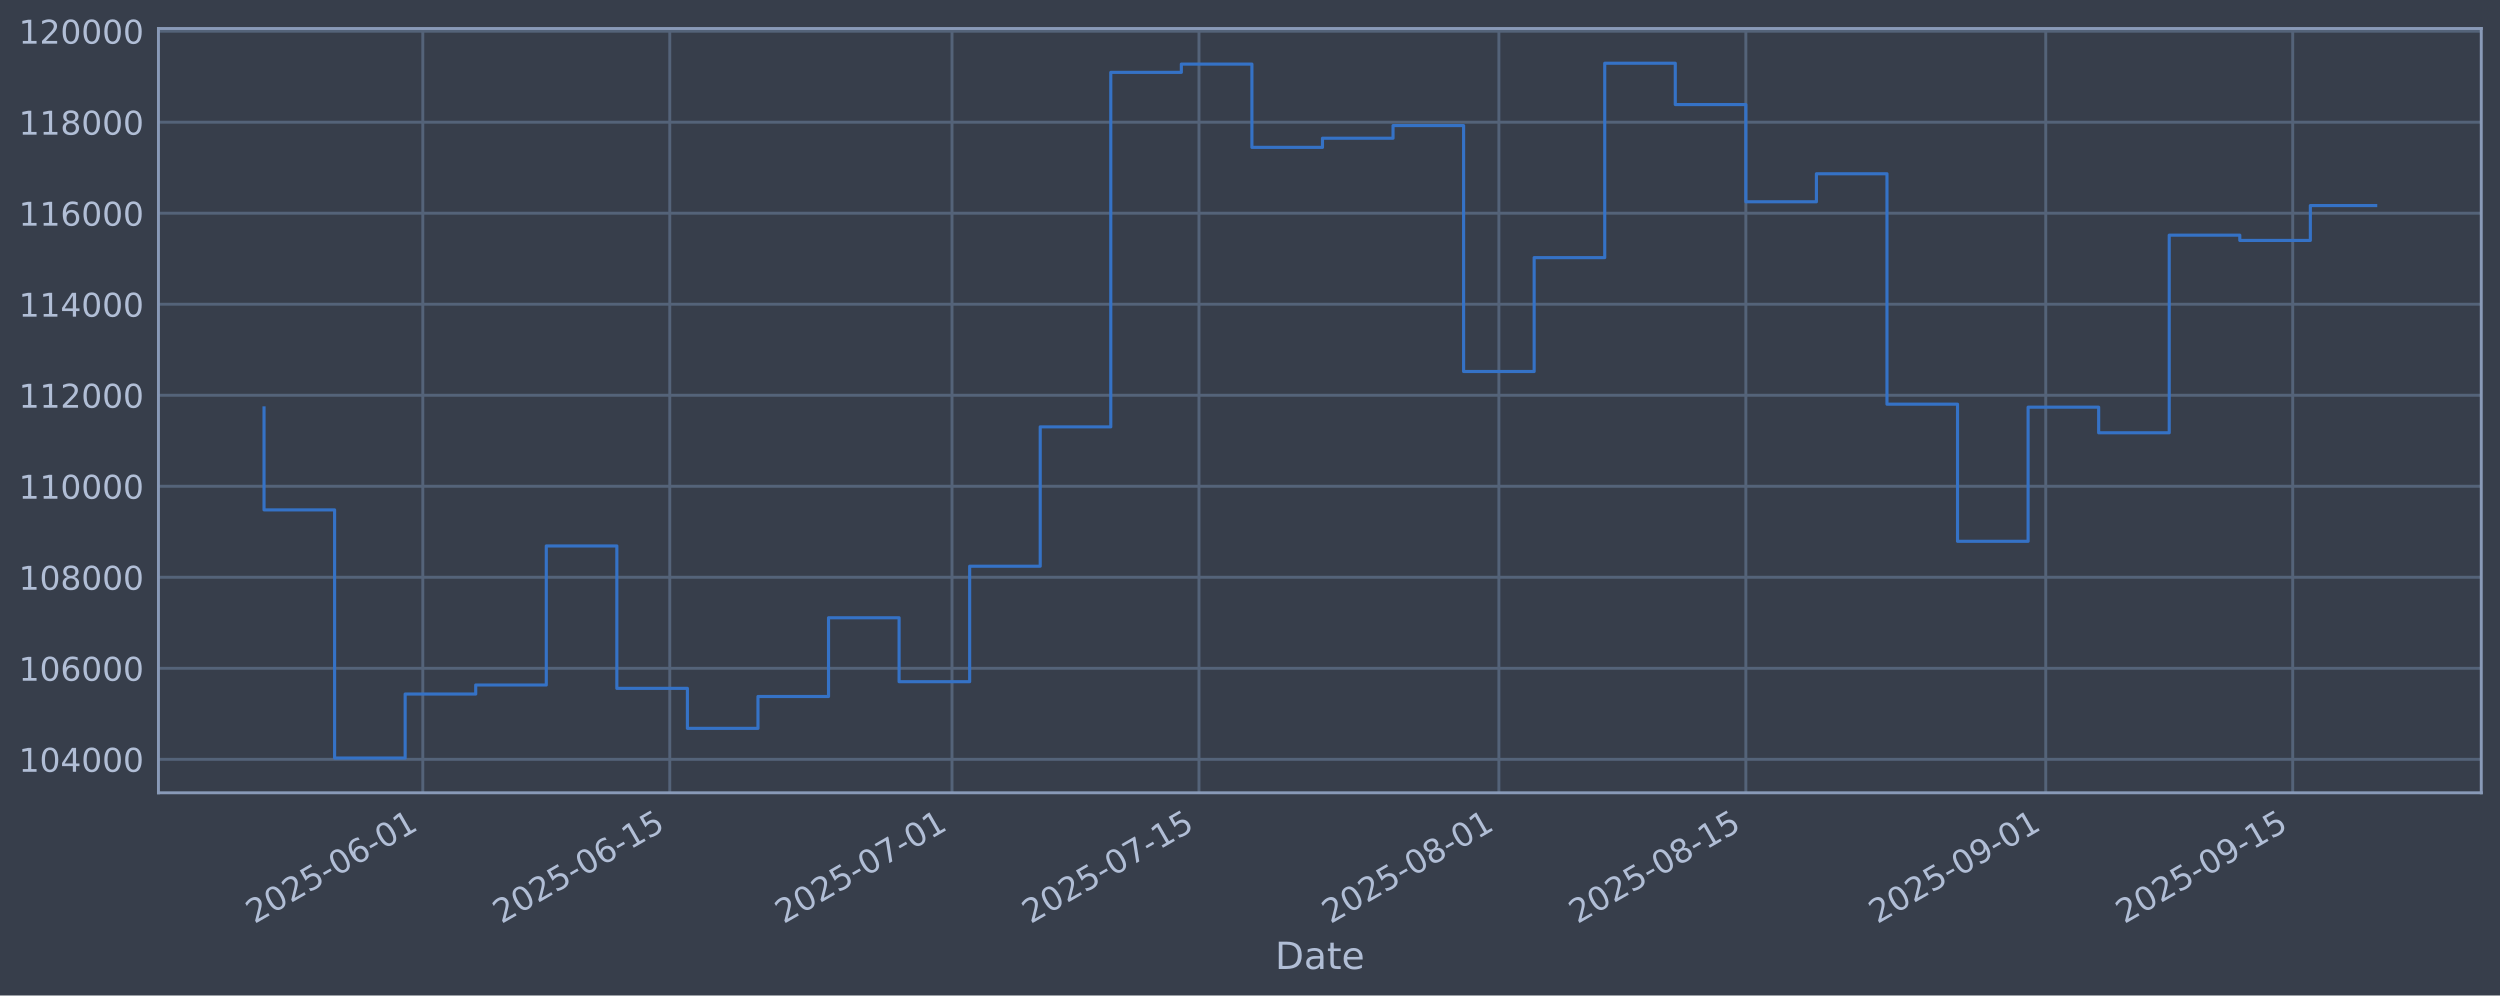
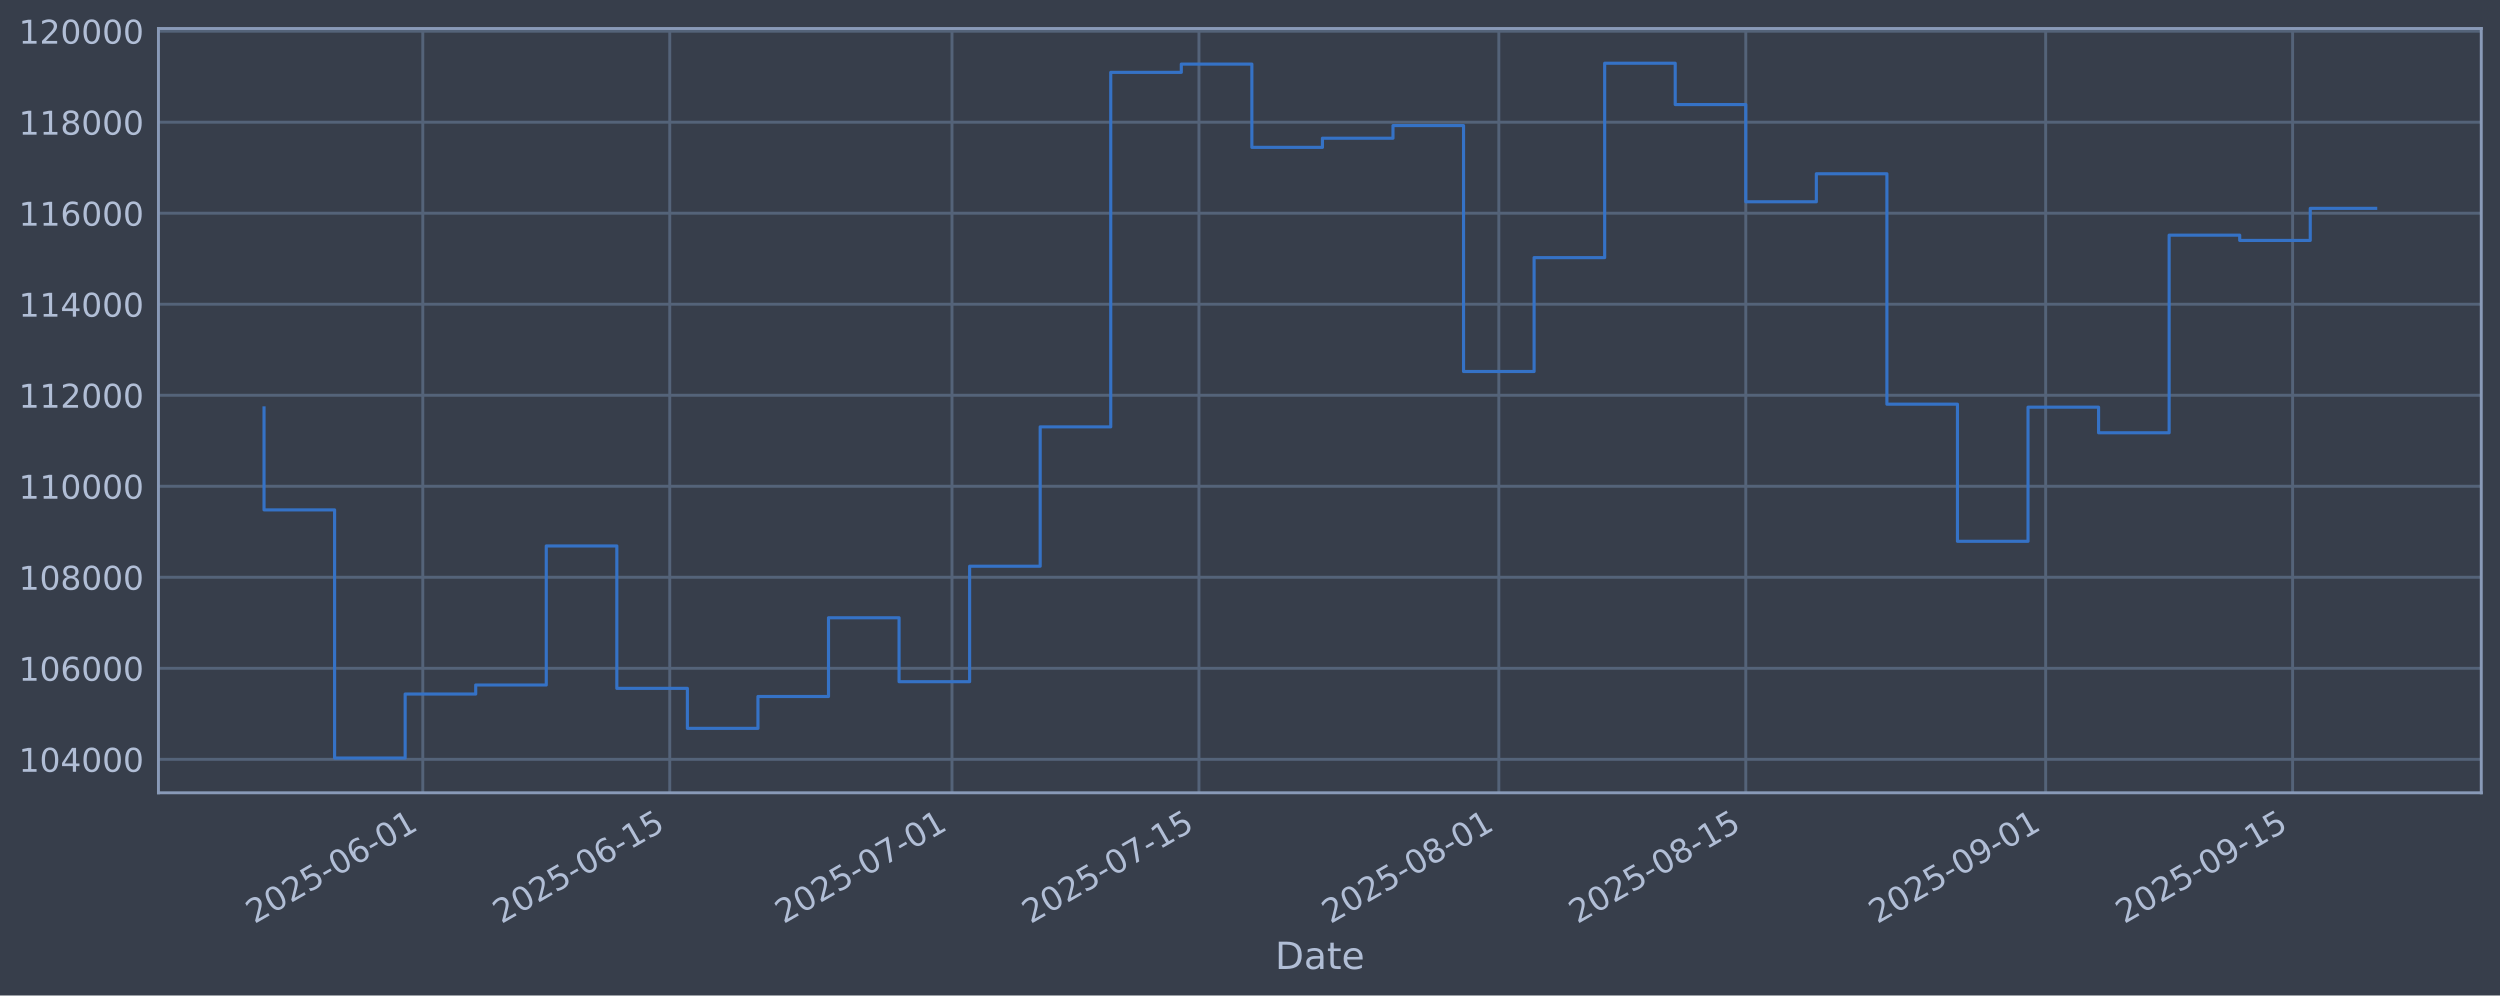
<svg xmlns="http://www.w3.org/2000/svg" xmlns:xlink="http://www.w3.org/1999/xlink" width="960.9pt" height="382.628pt" viewBox="0 0 960.9 382.628" version="1.1">
  <defs>
    <style type="text/css">*{stroke-linejoin: round; stroke-linecap: butt}</style>
  </defs>
  <g id="figure_1">
    <g id="patch_1">
      <path d="M 0 382.628  L 960.9 382.628  L 960.9 0  L 0 0  z " style="fill: #373e4b" />
    </g>
    <g id="axes_1">
      <g id="patch_2">
        <path d="M 60.901 304.718  L 953.701 304.718  L 953.701 10.958  L 60.901 10.958  z " style="fill: #373e4b" />
      </g>
      <g id="matplotlib.axis_1">
        <g id="xtick_1">
          <g id="line2d_1">
-             <path d="M 162.506 304.718  L 162.506 10.958  " clip-path="url(#p7660fe47ad)" style="fill: none; stroke: #546379; stroke-width: 1.12; stroke-linecap: square" />
+             <path d="M 162.503 304.718  L 162.503 10.958  " clip-path="url(#p8b2d913318)" style="fill: none; stroke: #546379; stroke-width: 1.12; stroke-linecap: square" />
          </g>
          <g id="line2d_2" />
          <g id="text_1">
-             <g style="fill: #b1bed6" transform="translate(97.78029 355.2226) rotate(-30) scale(0.126 -0.126)">
+             <g style="fill: #b1bed6" transform="translate(97.77749 355.2226) rotate(-30) scale(0.126 -0.126)">
              <defs>
                <path id="DejaVuSans-32" d="M 1228 531  L 3431 531  L 3431 0  L 469 0  L 469 531  Q 828 903 1448 1529  Q 2069 2156 2228 2338  Q 2531 2678 2651 2914  Q 2772 3150 2772 3378  Q 2772 3750 2511 3984  Q 2250 4219 1831 4219  Q 1534 4219 1204 4116  Q 875 4013 500 3803  L 500 4441  Q 881 4594 1212 4672  Q 1544 4750 1819 4750  Q 2544 4750 2975 4387  Q 3406 4025 3406 3419  Q 3406 3131 3298 2873  Q 3191 2616 2906 2266  Q 2828 2175 2409 1742  Q 1991 1309 1228 531  z " transform="scale(0.015625)" />
                <path id="DejaVuSans-30" d="M 2034 4250  Q 1547 4250 1301 3770  Q 1056 3291 1056 2328  Q 1056 1369 1301 889  Q 1547 409 2034 409  Q 2525 409 2770 889  Q 3016 1369 3016 2328  Q 3016 3291 2770 3770  Q 2525 4250 2034 4250  z M 2034 4750  Q 2819 4750 3233 4129  Q 3647 3509 3647 2328  Q 3647 1150 3233 529  Q 2819 -91 2034 -91  Q 1250 -91 836 529  Q 422 1150 422 2328  Q 422 3509 836 4129  Q 1250 4750 2034 4750  z " transform="scale(0.015625)" />
                <path id="DejaVuSans-35" d="M 691 4666  L 3169 4666  L 3169 4134  L 1269 4134  L 1269 2991  Q 1406 3038 1543 3061  Q 1681 3084 1819 3084  Q 2600 3084 3056 2656  Q 3513 2228 3513 1497  Q 3513 744 3044 326  Q 2575 -91 1722 -91  Q 1428 -91 1123 -41  Q 819 9 494 109  L 494 744  Q 775 591 1075 516  Q 1375 441 1709 441  Q 2250 441 2565 725  Q 2881 1009 2881 1497  Q 2881 1984 2565 2268  Q 2250 2553 1709 2553  Q 1456 2553 1204 2497  Q 953 2441 691 2322  L 691 4666  z " transform="scale(0.015625)" />
                <path id="DejaVuSans-2d" d="M 313 2009  L 1997 2009  L 1997 1497  L 313 1497  L 313 2009  z " transform="scale(0.015625)" />
                <path id="DejaVuSans-36" d="M 2113 2584  Q 1688 2584 1439 2293  Q 1191 2003 1191 1497  Q 1191 994 1439 701  Q 1688 409 2113 409  Q 2538 409 2786 701  Q 3034 994 3034 1497  Q 3034 2003 2786 2293  Q 2538 2584 2113 2584  z M 3366 4563  L 3366 3988  Q 3128 4100 2886 4159  Q 2644 4219 2406 4219  Q 1781 4219 1451 3797  Q 1122 3375 1075 2522  Q 1259 2794 1537 2939  Q 1816 3084 2150 3084  Q 2853 3084 3261 2657  Q 3669 2231 3669 1497  Q 3669 778 3244 343  Q 2819 -91 2113 -91  Q 1303 -91 875 529  Q 447 1150 447 2328  Q 447 3434 972 4092  Q 1497 4750 2381 4750  Q 2619 4750 2861 4703  Q 3103 4656 3366 4563  z " transform="scale(0.015625)" />
                <path id="DejaVuSans-31" d="M 794 531  L 1825 531  L 1825 4091  L 703 3866  L 703 4441  L 1819 4666  L 2450 4666  L 2450 531  L 3481 531  L 3481 0  L 794 0  L 794 531  z " transform="scale(0.015625)" />
              </defs>
              <use xlink:href="#DejaVuSans-32" />
              <use xlink:href="#DejaVuSans-30" transform="translate(63.62305 0)" />
              <use xlink:href="#DejaVuSans-32" transform="translate(127.2461 0)" />
              <use xlink:href="#DejaVuSans-35" transform="translate(190.8691 0)" />
              <use xlink:href="#DejaVuSans-2d" transform="translate(254.4922 0)" />
              <use xlink:href="#DejaVuSans-30" transform="translate(290.5762 0)" />
              <use xlink:href="#DejaVuSans-36" transform="translate(354.1992 0)" />
              <use xlink:href="#DejaVuSans-2d" transform="translate(417.8223 0)" />
              <use xlink:href="#DejaVuSans-30" transform="translate(453.9062 0)" />
              <use xlink:href="#DejaVuSans-31" transform="translate(517.5293 0)" />
            </g>
          </g>
        </g>
        <g id="xtick_2">
          <g id="line2d_3">
-             <path d="M 257.431 304.718  L 257.431 10.958  " clip-path="url(#p7660fe47ad)" style="fill: none; stroke: #546379; stroke-width: 1.12; stroke-linecap: square" />
+             <path d="M 257.424 304.718  L 257.424 10.958  " clip-path="url(#p8b2d913318)" style="fill: none; stroke: #546379; stroke-width: 1.12; stroke-linecap: square" />
          </g>
          <g id="line2d_4" />
          <g id="text_2">
-             <g style="fill: #b1bed6" transform="translate(192.7057 355.2226) rotate(-30) scale(0.126 -0.126)">
+             <g style="fill: #b1bed6" transform="translate(192.6985 355.2226) rotate(-30) scale(0.126 -0.126)">
              <use xlink:href="#DejaVuSans-32" />
              <use xlink:href="#DejaVuSans-30" transform="translate(63.62305 0)" />
              <use xlink:href="#DejaVuSans-32" transform="translate(127.2461 0)" />
              <use xlink:href="#DejaVuSans-35" transform="translate(190.8691 0)" />
              <use xlink:href="#DejaVuSans-2d" transform="translate(254.4922 0)" />
              <use xlink:href="#DejaVuSans-30" transform="translate(290.5762 0)" />
              <use xlink:href="#DejaVuSans-36" transform="translate(354.1992 0)" />
              <use xlink:href="#DejaVuSans-2d" transform="translate(417.8223 0)" />
              <use xlink:href="#DejaVuSans-31" transform="translate(453.9062 0)" />
              <use xlink:href="#DejaVuSans-35" transform="translate(517.5293 0)" />
            </g>
          </g>
        </g>
        <g id="xtick_3">
          <g id="line2d_5">
-             <path d="M 365.917 304.718  L 365.917 10.958  " clip-path="url(#p7660fe47ad)" style="fill: none; stroke: #546379; stroke-width: 1.12; stroke-linecap: square" />
+             <path d="M 365.905 304.718  L 365.905 10.958  " clip-path="url(#p8b2d913318)" style="fill: none; stroke: #546379; stroke-width: 1.12; stroke-linecap: square" />
          </g>
          <g id="line2d_6" />
          <g id="text_3">
-             <g style="fill: #b1bed6" transform="translate(301.1919 355.2226) rotate(-30) scale(0.126 -0.126)">
+             <g style="fill: #b1bed6" transform="translate(301.1798 355.2226) rotate(-30) scale(0.126 -0.126)">
              <defs>
                <path id="DejaVuSans-37" d="M 525 4666  L 3525 4666  L 3525 4397  L 1831 0  L 1172 0  L 2766 4134  L 525 4134  L 525 4666  z " transform="scale(0.015625)" />
              </defs>
              <use xlink:href="#DejaVuSans-32" />
              <use xlink:href="#DejaVuSans-30" transform="translate(63.62305 0)" />
              <use xlink:href="#DejaVuSans-32" transform="translate(127.2461 0)" />
              <use xlink:href="#DejaVuSans-35" transform="translate(190.8691 0)" />
              <use xlink:href="#DejaVuSans-2d" transform="translate(254.4922 0)" />
              <use xlink:href="#DejaVuSans-30" transform="translate(290.5762 0)" />
              <use xlink:href="#DejaVuSans-37" transform="translate(354.1992 0)" />
              <use xlink:href="#DejaVuSans-2d" transform="translate(417.8223 0)" />
              <use xlink:href="#DejaVuSans-30" transform="translate(453.9062 0)" />
              <use xlink:href="#DejaVuSans-31" transform="translate(517.5293 0)" />
            </g>
          </g>
        </g>
        <g id="xtick_4">
          <g id="line2d_7">
-             <path d="M 460.843 304.718  L 460.843 10.958  " clip-path="url(#p7660fe47ad)" style="fill: none; stroke: #546379; stroke-width: 1.12; stroke-linecap: square" />
+             <path d="M 460.826 304.718  L 460.826 10.958  " clip-path="url(#p8b2d913318)" style="fill: none; stroke: #546379; stroke-width: 1.12; stroke-linecap: square" />
          </g>
          <g id="line2d_8" />
          <g id="text_4">
-             <g style="fill: #b1bed6" transform="translate(396.1173 355.2226) rotate(-30) scale(0.126 -0.126)">
+             <g style="fill: #b1bed6" transform="translate(396.1008 355.2226) rotate(-30) scale(0.126 -0.126)">
              <use xlink:href="#DejaVuSans-32" />
              <use xlink:href="#DejaVuSans-30" transform="translate(63.62305 0)" />
              <use xlink:href="#DejaVuSans-32" transform="translate(127.2461 0)" />
              <use xlink:href="#DejaVuSans-35" transform="translate(190.8691 0)" />
              <use xlink:href="#DejaVuSans-2d" transform="translate(254.4922 0)" />
              <use xlink:href="#DejaVuSans-30" transform="translate(290.5762 0)" />
              <use xlink:href="#DejaVuSans-37" transform="translate(354.1992 0)" />
              <use xlink:href="#DejaVuSans-2d" transform="translate(417.8223 0)" />
              <use xlink:href="#DejaVuSans-31" transform="translate(453.9062 0)" />
              <use xlink:href="#DejaVuSans-35" transform="translate(517.5293 0)" />
            </g>
          </g>
        </g>
        <g id="xtick_5">
          <g id="line2d_9">
-             <path d="M 576.109 304.718  L 576.109 10.958  " clip-path="url(#p7660fe47ad)" style="fill: none; stroke: #546379; stroke-width: 1.12; stroke-linecap: square" />
+             <path d="M 576.088 304.718  L 576.088 10.958  " clip-path="url(#p8b2d913318)" style="fill: none; stroke: #546379; stroke-width: 1.12; stroke-linecap: square" />
          </g>
          <g id="line2d_10" />
          <g id="text_5">
-             <g style="fill: #b1bed6" transform="translate(511.3838 355.2226) rotate(-30) scale(0.126 -0.126)">
+             <g style="fill: #b1bed6" transform="translate(511.3621 355.2226) rotate(-30) scale(0.126 -0.126)">
              <defs>
                <path id="DejaVuSans-38" d="M 2034 2216  Q 1584 2216 1326 1975  Q 1069 1734 1069 1313  Q 1069 891 1326 650  Q 1584 409 2034 409  Q 2484 409 2743 651  Q 3003 894 3003 1313  Q 3003 1734 2745 1975  Q 2488 2216 2034 2216  z M 1403 2484  Q 997 2584 770 2862  Q 544 3141 544 3541  Q 544 4100 942 4425  Q 1341 4750 2034 4750  Q 2731 4750 3128 4425  Q 3525 4100 3525 3541  Q 3525 3141 3298 2862  Q 3072 2584 2669 2484  Q 3125 2378 3379 2068  Q 3634 1759 3634 1313  Q 3634 634 3220 271  Q 2806 -91 2034 -91  Q 1263 -91 848 271  Q 434 634 434 1313  Q 434 1759 690 2068  Q 947 2378 1403 2484  z M 1172 3481  Q 1172 3119 1398 2916  Q 1625 2713 2034 2713  Q 2441 2713 2670 2916  Q 2900 3119 2900 3481  Q 2900 3844 2670 4047  Q 2441 4250 2034 4250  Q 1625 4250 1398 4047  Q 1172 3844 1172 3481  z " transform="scale(0.015625)" />
              </defs>
              <use xlink:href="#DejaVuSans-32" />
              <use xlink:href="#DejaVuSans-30" transform="translate(63.62305 0)" />
              <use xlink:href="#DejaVuSans-32" transform="translate(127.2461 0)" />
              <use xlink:href="#DejaVuSans-35" transform="translate(190.8691 0)" />
              <use xlink:href="#DejaVuSans-2d" transform="translate(254.4922 0)" />
              <use xlink:href="#DejaVuSans-30" transform="translate(290.5762 0)" />
              <use xlink:href="#DejaVuSans-38" transform="translate(354.1992 0)" />
              <use xlink:href="#DejaVuSans-2d" transform="translate(417.8223 0)" />
              <use xlink:href="#DejaVuSans-30" transform="translate(453.9062 0)" />
              <use xlink:href="#DejaVuSans-31" transform="translate(517.5293 0)" />
            </g>
          </g>
        </g>
        <g id="xtick_6">
          <g id="line2d_11">
-             <path d="M 671.035 304.718  L 671.035 10.958  " clip-path="url(#p7660fe47ad)" style="fill: none; stroke: #546379; stroke-width: 1.12; stroke-linecap: square" />
+             <path d="M 671.009 304.718  L 671.009 10.958  " clip-path="url(#p8b2d913318)" style="fill: none; stroke: #546379; stroke-width: 1.12; stroke-linecap: square" />
          </g>
          <g id="line2d_12" />
          <g id="text_6">
-             <g style="fill: #b1bed6" transform="translate(606.3092 355.2226) rotate(-30) scale(0.126 -0.126)">
+             <g style="fill: #b1bed6" transform="translate(606.2832 355.2226) rotate(-30) scale(0.126 -0.126)">
              <use xlink:href="#DejaVuSans-32" />
              <use xlink:href="#DejaVuSans-30" transform="translate(63.62305 0)" />
              <use xlink:href="#DejaVuSans-32" transform="translate(127.2461 0)" />
              <use xlink:href="#DejaVuSans-35" transform="translate(190.8691 0)" />
              <use xlink:href="#DejaVuSans-2d" transform="translate(254.4922 0)" />
              <use xlink:href="#DejaVuSans-30" transform="translate(290.5762 0)" />
              <use xlink:href="#DejaVuSans-38" transform="translate(354.1992 0)" />
              <use xlink:href="#DejaVuSans-2d" transform="translate(417.8223 0)" />
              <use xlink:href="#DejaVuSans-31" transform="translate(453.9062 0)" />
              <use xlink:href="#DejaVuSans-35" transform="translate(517.5293 0)" />
            </g>
          </g>
        </g>
        <g id="xtick_7">
          <g id="line2d_13">
-             <path d="M 786.301 304.718  L 786.301 10.958  " clip-path="url(#p7660fe47ad)" style="fill: none; stroke: #546379; stroke-width: 1.12; stroke-linecap: square" />
+             <path d="M 786.27 304.718  L 786.27 10.958  " clip-path="url(#p8b2d913318)" style="fill: none; stroke: #546379; stroke-width: 1.12; stroke-linecap: square" />
          </g>
          <g id="line2d_14" />
          <g id="text_7">
-             <g style="fill: #b1bed6" transform="translate(721.5758 355.2226) rotate(-30) scale(0.126 -0.126)">
+             <g style="fill: #b1bed6" transform="translate(721.5444 355.2226) rotate(-30) scale(0.126 -0.126)">
              <defs>
                <path id="DejaVuSans-39" d="M 703 97  L 703 672  Q 941 559 1184 500  Q 1428 441 1663 441  Q 2288 441 2617 861  Q 2947 1281 2994 2138  Q 2813 1869 2534 1725  Q 2256 1581 1919 1581  Q 1219 1581 811 2004  Q 403 2428 403 3163  Q 403 3881 828 4315  Q 1253 4750 1959 4750  Q 2769 4750 3195 4129  Q 3622 3509 3622 2328  Q 3622 1225 3098 567  Q 2575 -91 1691 -91  Q 1453 -91 1209 -44  Q 966 3 703 97  z M 1959 2075  Q 2384 2075 2632 2365  Q 2881 2656 2881 3163  Q 2881 3666 2632 3958  Q 2384 4250 1959 4250  Q 1534 4250 1286 3958  Q 1038 3666 1038 3163  Q 1038 2656 1286 2365  Q 1534 2075 1959 2075  z " transform="scale(0.015625)" />
              </defs>
              <use xlink:href="#DejaVuSans-32" />
              <use xlink:href="#DejaVuSans-30" transform="translate(63.62305 0)" />
              <use xlink:href="#DejaVuSans-32" transform="translate(127.2461 0)" />
              <use xlink:href="#DejaVuSans-35" transform="translate(190.8691 0)" />
              <use xlink:href="#DejaVuSans-2d" transform="translate(254.4922 0)" />
              <use xlink:href="#DejaVuSans-30" transform="translate(290.5762 0)" />
              <use xlink:href="#DejaVuSans-39" transform="translate(354.1992 0)" />
              <use xlink:href="#DejaVuSans-2d" transform="translate(417.8223 0)" />
              <use xlink:href="#DejaVuSans-30" transform="translate(453.9062 0)" />
              <use xlink:href="#DejaVuSans-31" transform="translate(517.5293 0)" />
            </g>
          </g>
        </g>
        <g id="xtick_8">
          <g id="line2d_15">
-             <path d="M 881.227 304.718  L 881.227 10.958  " clip-path="url(#p7660fe47ad)" style="fill: none; stroke: #546379; stroke-width: 1.12; stroke-linecap: square" />
+             <path d="M 881.191 304.718  L 881.191 10.958  " clip-path="url(#p8b2d913318)" style="fill: none; stroke: #546379; stroke-width: 1.12; stroke-linecap: square" />
          </g>
          <g id="line2d_16" />
          <g id="text_8">
-             <g style="fill: #b1bed6" transform="translate(816.5012 355.2226) rotate(-30) scale(0.126 -0.126)">
+             <g style="fill: #b1bed6" transform="translate(816.4655 355.2226) rotate(-30) scale(0.126 -0.126)">
              <use xlink:href="#DejaVuSans-32" />
              <use xlink:href="#DejaVuSans-30" transform="translate(63.62305 0)" />
              <use xlink:href="#DejaVuSans-32" transform="translate(127.2461 0)" />
              <use xlink:href="#DejaVuSans-35" transform="translate(190.8691 0)" />
              <use xlink:href="#DejaVuSans-2d" transform="translate(254.4922 0)" />
              <use xlink:href="#DejaVuSans-30" transform="translate(290.5762 0)" />
              <use xlink:href="#DejaVuSans-39" transform="translate(354.1992 0)" />
              <use xlink:href="#DejaVuSans-2d" transform="translate(417.8223 0)" />
              <use xlink:href="#DejaVuSans-31" transform="translate(453.9062 0)" />
              <use xlink:href="#DejaVuSans-35" transform="translate(517.5293 0)" />
            </g>
          </g>
        </g>
        <g id="text_9">
          <g style="fill: #b1bed6" transform="translate(490.0914 372.4337) scale(0.144 -0.144)">
            <defs>
              <path id="DejaVuSans-44" d="M 1259 4147  L 1259 519  L 2022 519  Q 2988 519 3436 956  Q 3884 1394 3884 2338  Q 3884 3275 3436 3711  Q 2988 4147 2022 4147  L 1259 4147  z M 628 4666  L 1925 4666  Q 3281 4666 3915 4102  Q 4550 3538 4550 2338  Q 4550 1131 3912 565  Q 3275 0 1925 0  L 628 0  L 628 4666  z " transform="scale(0.015625)" />
              <path id="DejaVuSans-61" d="M 2194 1759  Q 1497 1759 1228 1600  Q 959 1441 959 1056  Q 959 750 1161 570  Q 1363 391 1709 391  Q 2188 391 2477 730  Q 2766 1069 2766 1631  L 2766 1759  L 2194 1759  z M 3341 1997  L 3341 0  L 2766 0  L 2766 531  Q 2569 213 2275 61  Q 1981 -91 1556 -91  Q 1019 -91 701 211  Q 384 513 384 1019  Q 384 1609 779 1909  Q 1175 2209 1959 2209  L 2766 2209  L 2766 2266  Q 2766 2663 2505 2880  Q 2244 3097 1772 3097  Q 1472 3097 1187 3025  Q 903 2953 641 2809  L 641 3341  Q 956 3463 1253 3523  Q 1550 3584 1831 3584  Q 2591 3584 2966 3190  Q 3341 2797 3341 1997  z " transform="scale(0.015625)" />
              <path id="DejaVuSans-74" d="M 1172 4494  L 1172 3500  L 2356 3500  L 2356 3053  L 1172 3053  L 1172 1153  Q 1172 725 1289 603  Q 1406 481 1766 481  L 2356 481  L 2356 0  L 1766 0  Q 1100 0 847 248  Q 594 497 594 1153  L 594 3053  L 172 3053  L 172 3500  L 594 3500  L 594 4494  L 1172 4494  z " transform="scale(0.015625)" />
              <path id="DejaVuSans-65" d="M 3597 1894  L 3597 1613  L 953 1613  Q 991 1019 1311 708  Q 1631 397 2203 397  Q 2534 397 2845 478  Q 3156 559 3463 722  L 3463 178  Q 3153 47 2828 -22  Q 2503 -91 2169 -91  Q 1331 -91 842 396  Q 353 884 353 1716  Q 353 2575 817 3079  Q 1281 3584 2069 3584  Q 2775 3584 3186 3129  Q 3597 2675 3597 1894  z M 3022 2063  Q 3016 2534 2758 2815  Q 2500 3097 2075 3097  Q 1594 3097 1305 2825  Q 1016 2553 972 2059  L 3022 2063  z " transform="scale(0.015625)" />
            </defs>
            <use xlink:href="#DejaVuSans-44" />
            <use xlink:href="#DejaVuSans-61" transform="translate(77.00195 0)" />
            <use xlink:href="#DejaVuSans-74" transform="translate(138.2812 0)" />
            <use xlink:href="#DejaVuSans-65" transform="translate(177.4902 0)" />
          </g>
        </g>
      </g>
      <g id="matplotlib.axis_2">
        <g id="ytick_1">
          <g id="line2d_17">
-             <path d="M 60.901 291.85  L 953.701 291.85  " clip-path="url(#p7660fe47ad)" style="fill: none; stroke: #546379; stroke-width: 1.12; stroke-linecap: square" />
+             <path d="M 60.901 291.85  L 953.701 291.85  " clip-path="url(#p8b2d913318)" style="fill: none; stroke: #546379; stroke-width: 1.12; stroke-linecap: square" />
          </g>
          <g id="line2d_18" />
          <g id="text_10">
            <g style="fill: #b1bed6" transform="translate(7.2 296.6367) scale(0.126 -0.126)">
              <defs>
                <path id="DejaVuSans-34" d="M 2419 4116  L 825 1625  L 2419 1625  L 2419 4116  z M 2253 4666  L 3047 4666  L 3047 1625  L 3713 1625  L 3713 1100  L 3047 1100  L 3047 0  L 2419 0  L 2419 1100  L 313 1100  L 313 1709  L 2253 4666  z " transform="scale(0.015625)" />
              </defs>
              <use xlink:href="#DejaVuSans-31" />
              <use xlink:href="#DejaVuSans-30" transform="translate(63.62305 0)" />
              <use xlink:href="#DejaVuSans-34" transform="translate(127.2461 0)" />
              <use xlink:href="#DejaVuSans-30" transform="translate(190.8691 0)" />
              <use xlink:href="#DejaVuSans-30" transform="translate(254.4922 0)" />
              <use xlink:href="#DejaVuSans-30" transform="translate(318.1152 0)" />
            </g>
          </g>
        </g>
        <g id="ytick_2">
          <g id="line2d_19">
-             <path d="M 60.901 256.867  L 953.701 256.867  " clip-path="url(#p7660fe47ad)" style="fill: none; stroke: #546379; stroke-width: 1.12; stroke-linecap: square" />
+             <path d="M 60.901 256.867  L 953.701 256.867  " clip-path="url(#p8b2d913318)" style="fill: none; stroke: #546379; stroke-width: 1.12; stroke-linecap: square" />
          </g>
          <g id="line2d_20" />
          <g id="text_11">
            <g style="fill: #b1bed6" transform="translate(7.2 261.6538) scale(0.126 -0.126)">
              <use xlink:href="#DejaVuSans-31" />
              <use xlink:href="#DejaVuSans-30" transform="translate(63.62305 0)" />
              <use xlink:href="#DejaVuSans-36" transform="translate(127.2461 0)" />
              <use xlink:href="#DejaVuSans-30" transform="translate(190.8691 0)" />
              <use xlink:href="#DejaVuSans-30" transform="translate(254.4922 0)" />
              <use xlink:href="#DejaVuSans-30" transform="translate(318.1152 0)" />
            </g>
          </g>
        </g>
        <g id="ytick_3">
          <g id="line2d_21">
-             <path d="M 60.901 221.884  L 953.701 221.884  " clip-path="url(#p7660fe47ad)" style="fill: none; stroke: #546379; stroke-width: 1.12; stroke-linecap: square" />
+             <path d="M 60.901 221.884  L 953.701 221.884  " clip-path="url(#p8b2d913318)" style="fill: none; stroke: #546379; stroke-width: 1.12; stroke-linecap: square" />
          </g>
          <g id="line2d_22" />
          <g id="text_12">
            <g style="fill: #b1bed6" transform="translate(7.2 226.671) scale(0.126 -0.126)">
              <use xlink:href="#DejaVuSans-31" />
              <use xlink:href="#DejaVuSans-30" transform="translate(63.62305 0)" />
              <use xlink:href="#DejaVuSans-38" transform="translate(127.2461 0)" />
              <use xlink:href="#DejaVuSans-30" transform="translate(190.8691 0)" />
              <use xlink:href="#DejaVuSans-30" transform="translate(254.4922 0)" />
              <use xlink:href="#DejaVuSans-30" transform="translate(318.1152 0)" />
            </g>
          </g>
        </g>
        <g id="ytick_4">
          <g id="line2d_23">
-             <path d="M 60.901 186.901  L 953.701 186.901  " clip-path="url(#p7660fe47ad)" style="fill: none; stroke: #546379; stroke-width: 1.12; stroke-linecap: square" />
+             <path d="M 60.901 186.901  L 953.701 186.901  " clip-path="url(#p8b2d913318)" style="fill: none; stroke: #546379; stroke-width: 1.12; stroke-linecap: square" />
          </g>
          <g id="line2d_24" />
          <g id="text_13">
            <g style="fill: #b1bed6" transform="translate(7.2 191.6882) scale(0.126 -0.126)">
              <use xlink:href="#DejaVuSans-31" />
              <use xlink:href="#DejaVuSans-31" transform="translate(63.62305 0)" />
              <use xlink:href="#DejaVuSans-30" transform="translate(127.2461 0)" />
              <use xlink:href="#DejaVuSans-30" transform="translate(190.8691 0)" />
              <use xlink:href="#DejaVuSans-30" transform="translate(254.4922 0)" />
              <use xlink:href="#DejaVuSans-30" transform="translate(318.1152 0)" />
            </g>
          </g>
        </g>
        <g id="ytick_5">
          <g id="line2d_25">
-             <path d="M 60.901 151.918  L 953.701 151.918  " clip-path="url(#p7660fe47ad)" style="fill: none; stroke: #546379; stroke-width: 1.12; stroke-linecap: square" />
+             <path d="M 60.901 151.918  L 953.701 151.918  " clip-path="url(#p8b2d913318)" style="fill: none; stroke: #546379; stroke-width: 1.12; stroke-linecap: square" />
          </g>
          <g id="line2d_26" />
          <g id="text_14">
            <g style="fill: #b1bed6" transform="translate(7.2 156.7053) scale(0.126 -0.126)">
              <use xlink:href="#DejaVuSans-31" />
              <use xlink:href="#DejaVuSans-31" transform="translate(63.62305 0)" />
              <use xlink:href="#DejaVuSans-32" transform="translate(127.2461 0)" />
              <use xlink:href="#DejaVuSans-30" transform="translate(190.8691 0)" />
              <use xlink:href="#DejaVuSans-30" transform="translate(254.4922 0)" />
              <use xlink:href="#DejaVuSans-30" transform="translate(318.1152 0)" />
            </g>
          </g>
        </g>
        <g id="ytick_6">
          <g id="line2d_27">
-             <path d="M 60.901 116.936  L 953.701 116.936  " clip-path="url(#p7660fe47ad)" style="fill: none; stroke: #546379; stroke-width: 1.12; stroke-linecap: square" />
+             <path d="M 60.901 116.936  L 953.701 116.936  " clip-path="url(#p8b2d913318)" style="fill: none; stroke: #546379; stroke-width: 1.12; stroke-linecap: square" />
          </g>
          <g id="line2d_28" />
          <g id="text_15">
            <g style="fill: #b1bed6" transform="translate(7.2 121.7225) scale(0.126 -0.126)">
              <use xlink:href="#DejaVuSans-31" />
              <use xlink:href="#DejaVuSans-31" transform="translate(63.62305 0)" />
              <use xlink:href="#DejaVuSans-34" transform="translate(127.2461 0)" />
              <use xlink:href="#DejaVuSans-30" transform="translate(190.8691 0)" />
              <use xlink:href="#DejaVuSans-30" transform="translate(254.4922 0)" />
              <use xlink:href="#DejaVuSans-30" transform="translate(318.1152 0)" />
            </g>
          </g>
        </g>
        <g id="ytick_7">
          <g id="line2d_29">
-             <path d="M 60.901 81.953  L 953.701 81.953  " clip-path="url(#p7660fe47ad)" style="fill: none; stroke: #546379; stroke-width: 1.12; stroke-linecap: square" />
+             <path d="M 60.901 81.953  L 953.701 81.953  " clip-path="url(#p8b2d913318)" style="fill: none; stroke: #546379; stroke-width: 1.12; stroke-linecap: square" />
          </g>
          <g id="line2d_30" />
          <g id="text_16">
            <g style="fill: #b1bed6" transform="translate(7.2 86.73969) scale(0.126 -0.126)">
              <use xlink:href="#DejaVuSans-31" />
              <use xlink:href="#DejaVuSans-31" transform="translate(63.62305 0)" />
              <use xlink:href="#DejaVuSans-36" transform="translate(127.2461 0)" />
              <use xlink:href="#DejaVuSans-30" transform="translate(190.8691 0)" />
              <use xlink:href="#DejaVuSans-30" transform="translate(254.4922 0)" />
              <use xlink:href="#DejaVuSans-30" transform="translate(318.1152 0)" />
            </g>
          </g>
        </g>
        <g id="ytick_8">
          <g id="line2d_31">
-             <path d="M 60.901 46.97  L 953.701 46.97  " clip-path="url(#p7660fe47ad)" style="fill: none; stroke: #546379; stroke-width: 1.12; stroke-linecap: square" />
+             <path d="M 60.901 46.97  L 953.701 46.97  " clip-path="url(#p8b2d913318)" style="fill: none; stroke: #546379; stroke-width: 1.12; stroke-linecap: square" />
          </g>
          <g id="line2d_32" />
          <g id="text_17">
            <g style="fill: #b1bed6" transform="translate(7.2 51.75686) scale(0.126 -0.126)">
              <use xlink:href="#DejaVuSans-31" />
              <use xlink:href="#DejaVuSans-31" transform="translate(63.62305 0)" />
              <use xlink:href="#DejaVuSans-38" transform="translate(127.2461 0)" />
              <use xlink:href="#DejaVuSans-30" transform="translate(190.8691 0)" />
              <use xlink:href="#DejaVuSans-30" transform="translate(254.4922 0)" />
              <use xlink:href="#DejaVuSans-30" transform="translate(318.1152 0)" />
            </g>
          </g>
        </g>
        <g id="ytick_9">
          <g id="line2d_33">
-             <path d="M 60.901 11.987  L 953.701 11.987  " clip-path="url(#p7660fe47ad)" style="fill: none; stroke: #546379; stroke-width: 1.12; stroke-linecap: square" />
+             <path d="M 60.901 11.987  L 953.701 11.987  " clip-path="url(#p8b2d913318)" style="fill: none; stroke: #546379; stroke-width: 1.12; stroke-linecap: square" />
          </g>
          <g id="line2d_34" />
          <g id="text_18">
            <g style="fill: #b1bed6" transform="translate(7.2 16.77403) scale(0.126 -0.126)">
              <use xlink:href="#DejaVuSans-31" />
              <use xlink:href="#DejaVuSans-32" transform="translate(63.62305 0)" />
              <use xlink:href="#DejaVuSans-30" transform="translate(127.2461 0)" />
              <use xlink:href="#DejaVuSans-30" transform="translate(190.8691 0)" />
              <use xlink:href="#DejaVuSans-30" transform="translate(254.4922 0)" />
              <use xlink:href="#DejaVuSans-30" transform="translate(318.1152 0)" />
            </g>
          </g>
        </g>
      </g>
      <g id="line2d_35">
-         <path d="M 101.482 156.778  L 101.482 195.974  L 128.604 195.974  L 128.604 291.366  L 155.725 291.366  L 155.725 266.759  L 182.847 266.759  L 182.847 263.286  L 209.968 263.286  L 209.968 209.841  L 237.09 209.841  L 237.09 264.586  L 264.212 264.586  L 264.212 279.95  L 291.333 279.95  L 291.333 267.706  L 318.455 267.706  L 318.455 237.446  L 345.576 237.446  L 345.576 262.012  L 372.698 262.012  L 372.698 217.631  L 399.819 217.631  L 399.819 164.07  L 426.941 164.07  L 426.941 27.81  L 454.062 27.81  L 454.062 24.636  L 481.184 24.636  L 481.184 56.646  L 508.305 56.646  L 508.305 53.121  L 535.427 53.121  L 535.427 48.272  L 562.549 48.272  L 562.549 142.793  L 589.67 142.793  L 589.67 99.016  L 616.792 99.016  L 616.792 24.311  L 643.913 24.311  L 643.913 40.185  L 671.035 40.185  L 671.035 77.56  L 698.156 77.56  L 698.156 66.788  L 725.278 66.788  L 725.278 155.356  L 752.399 155.356  L 752.399 208.052  L 779.521 208.052  L 779.521 156.509  L 806.642 156.509  L 806.642 166.341  L 833.764 166.341  L 833.764 90.389  L 860.886 90.389  L 860.886 92.406  L 888.007 92.406  L 888.007 79.019  L 913.119 79.019  " clip-path="url(#p7660fe47ad)" style="fill: none; stroke: #3572c6; stroke-width: 1.2; stroke-linecap: square" />
+         <path d="M 101.482 156.778  L 101.482 195.974  L 128.603 195.974  L 128.603 291.366  L 155.723 291.366  L 155.723 266.759  L 182.843 266.759  L 182.843 263.286  L 209.964 263.286  L 209.964 209.841  L 237.084 209.841  L 237.084 264.586  L 264.204 264.586  L 264.204 279.95  L 291.324 279.95  L 291.324 267.706  L 318.445 267.706  L 318.445 237.446  L 345.565 237.446  L 345.565 262.012  L 372.685 262.012  L 372.685 217.631  L 399.806 217.631  L 399.806 164.07  L 426.926 164.07  L 426.926 27.81  L 454.046 27.81  L 454.046 24.636  L 481.167 24.636  L 481.167 56.646  L 508.287 56.646  L 508.287 53.121  L 535.407 53.121  L 535.407 48.272  L 562.527 48.272  L 562.527 142.793  L 589.648 142.793  L 589.648 99.016  L 616.768 99.016  L 616.768 24.311  L 643.888 24.311  L 643.888 40.185  L 671.009 40.185  L 671.009 77.56  L 698.129 77.56  L 698.129 66.788  L 725.249 66.788  L 725.249 155.356  L 752.37 155.356  L 752.37 208.052  L 779.49 208.052  L 779.49 156.509  L 806.61 156.509  L 806.61 166.341  L 833.73 166.341  L 833.73 90.389  L 860.851 90.389  L 860.851 92.406  L 887.971 92.406  L 887.971 80.096  L 913.119 80.096  " clip-path="url(#p8b2d913318)" style="fill: none; stroke: #3572c6; stroke-width: 1.2; stroke-linecap: square" />
      </g>
      <g id="patch_3">
        <path d="M 60.901 304.718  L 60.901 10.958  " style="fill: none; stroke: #899ab8; stroke-width: 1.12; stroke-linejoin: miter; stroke-linecap: square" />
      </g>
      <g id="patch_4">
        <path d="M 953.701 304.718  L 953.701 10.958  " style="fill: none; stroke: #899ab8; stroke-width: 1.12; stroke-linejoin: miter; stroke-linecap: square" />
      </g>
      <g id="patch_5">
        <path d="M 60.901 304.718  L 953.701 304.718  " style="fill: none; stroke: #899ab8; stroke-width: 1.12; stroke-linejoin: miter; stroke-linecap: square" />
      </g>
      <g id="patch_6">
        <path d="M 60.901 10.958  L 953.701 10.958  " style="fill: none; stroke: #899ab8; stroke-width: 1.12; stroke-linejoin: miter; stroke-linecap: square" />
      </g>
    </g>
  </g>
  <defs>
-     <clipPath id="p7660fe47ad">
+     <clipPath id="p8b2d913318">
      <rect x="60.901" y="10.958" width="892.8" height="293.76" />
    </clipPath>
  </defs>
</svg>
